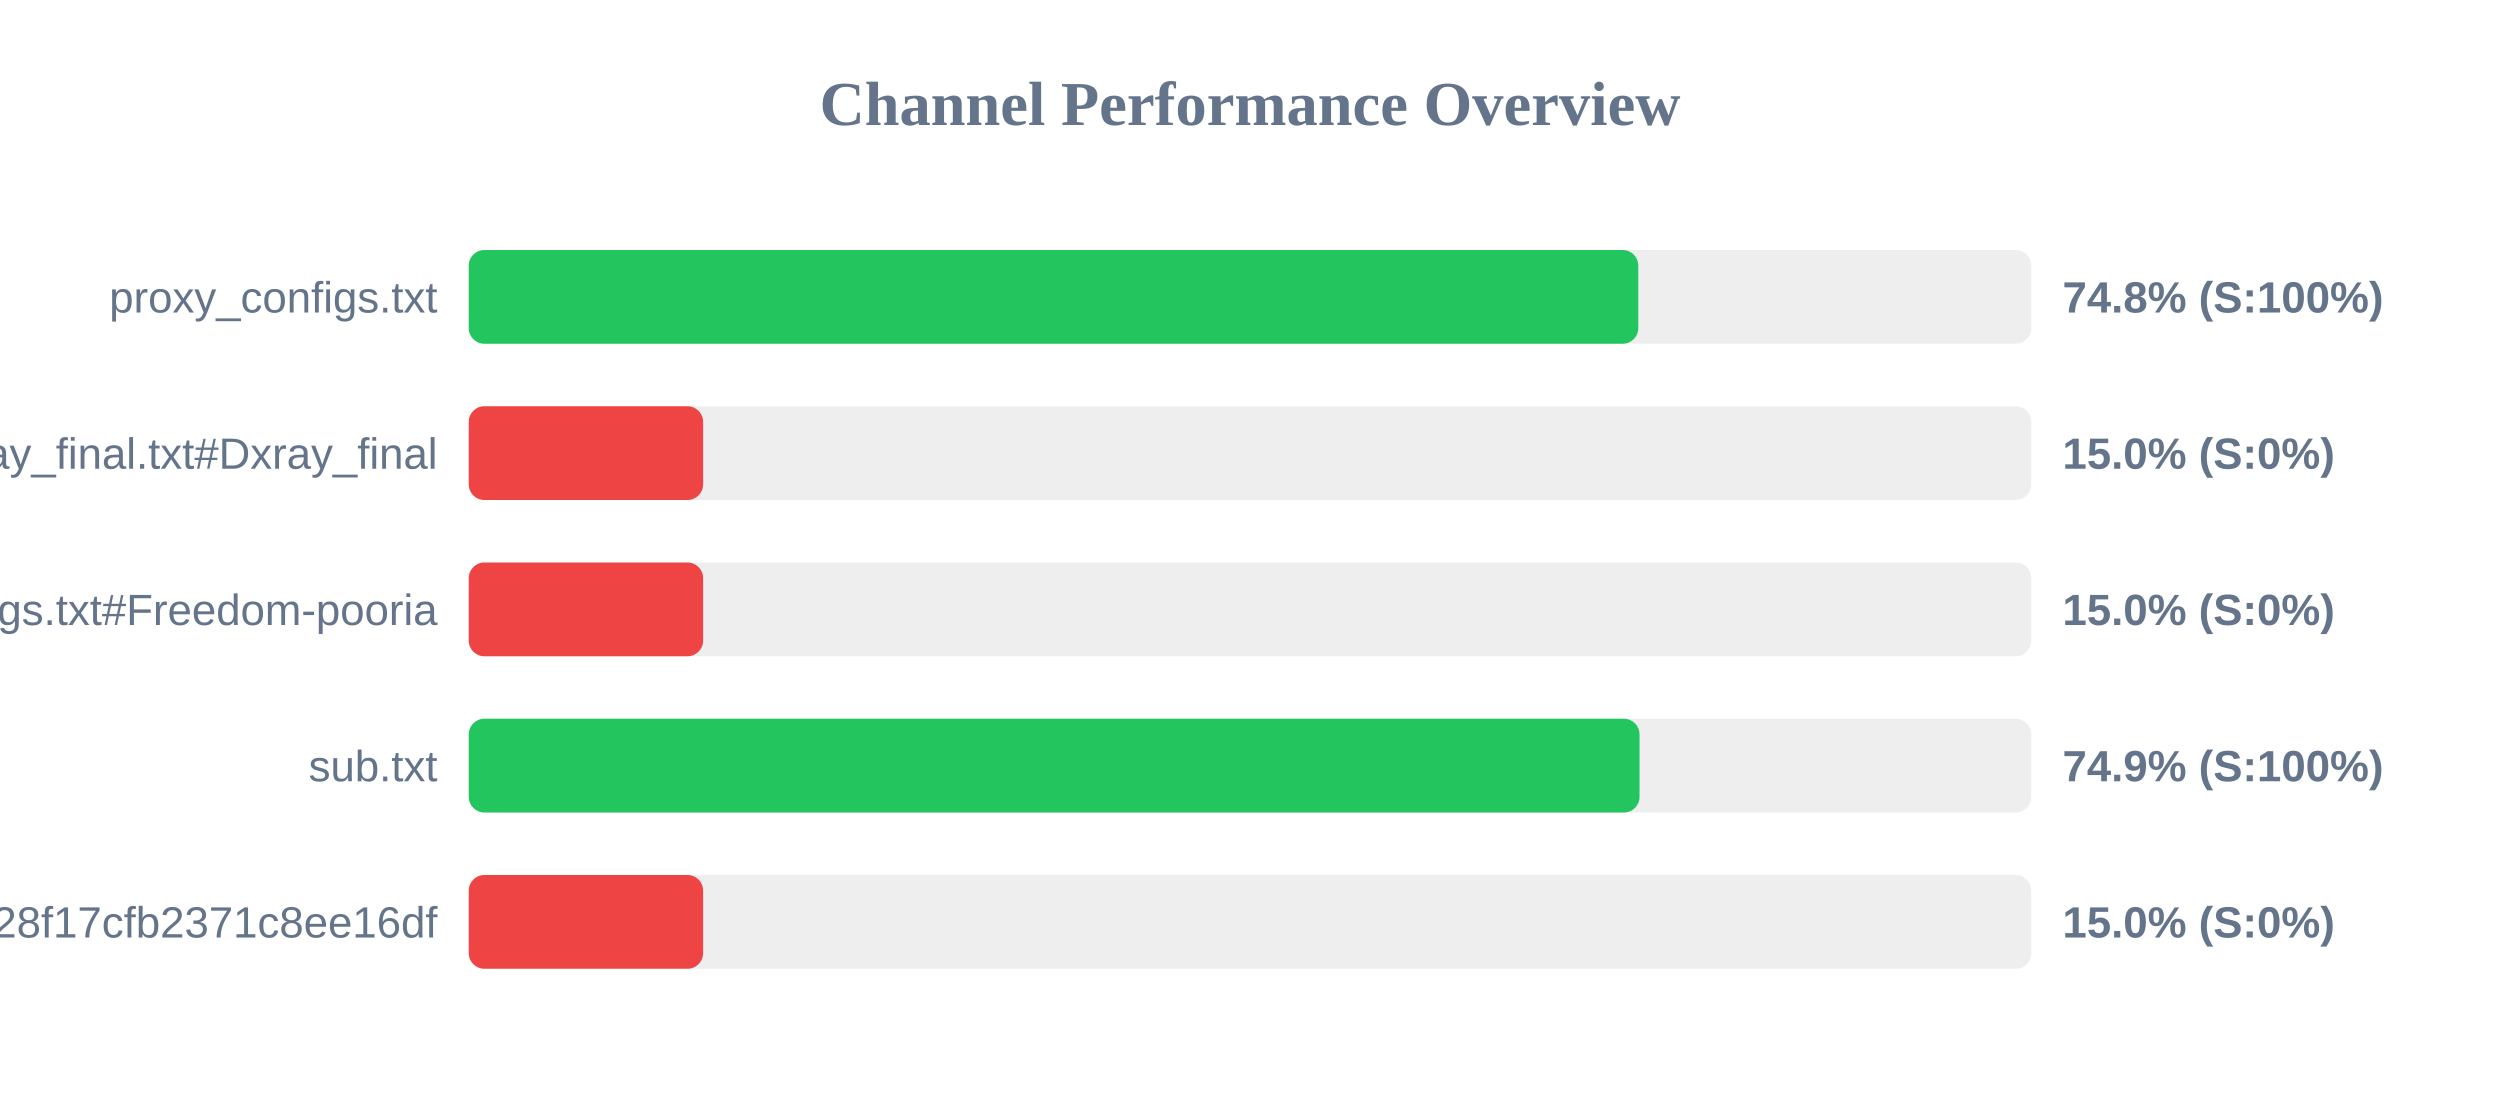
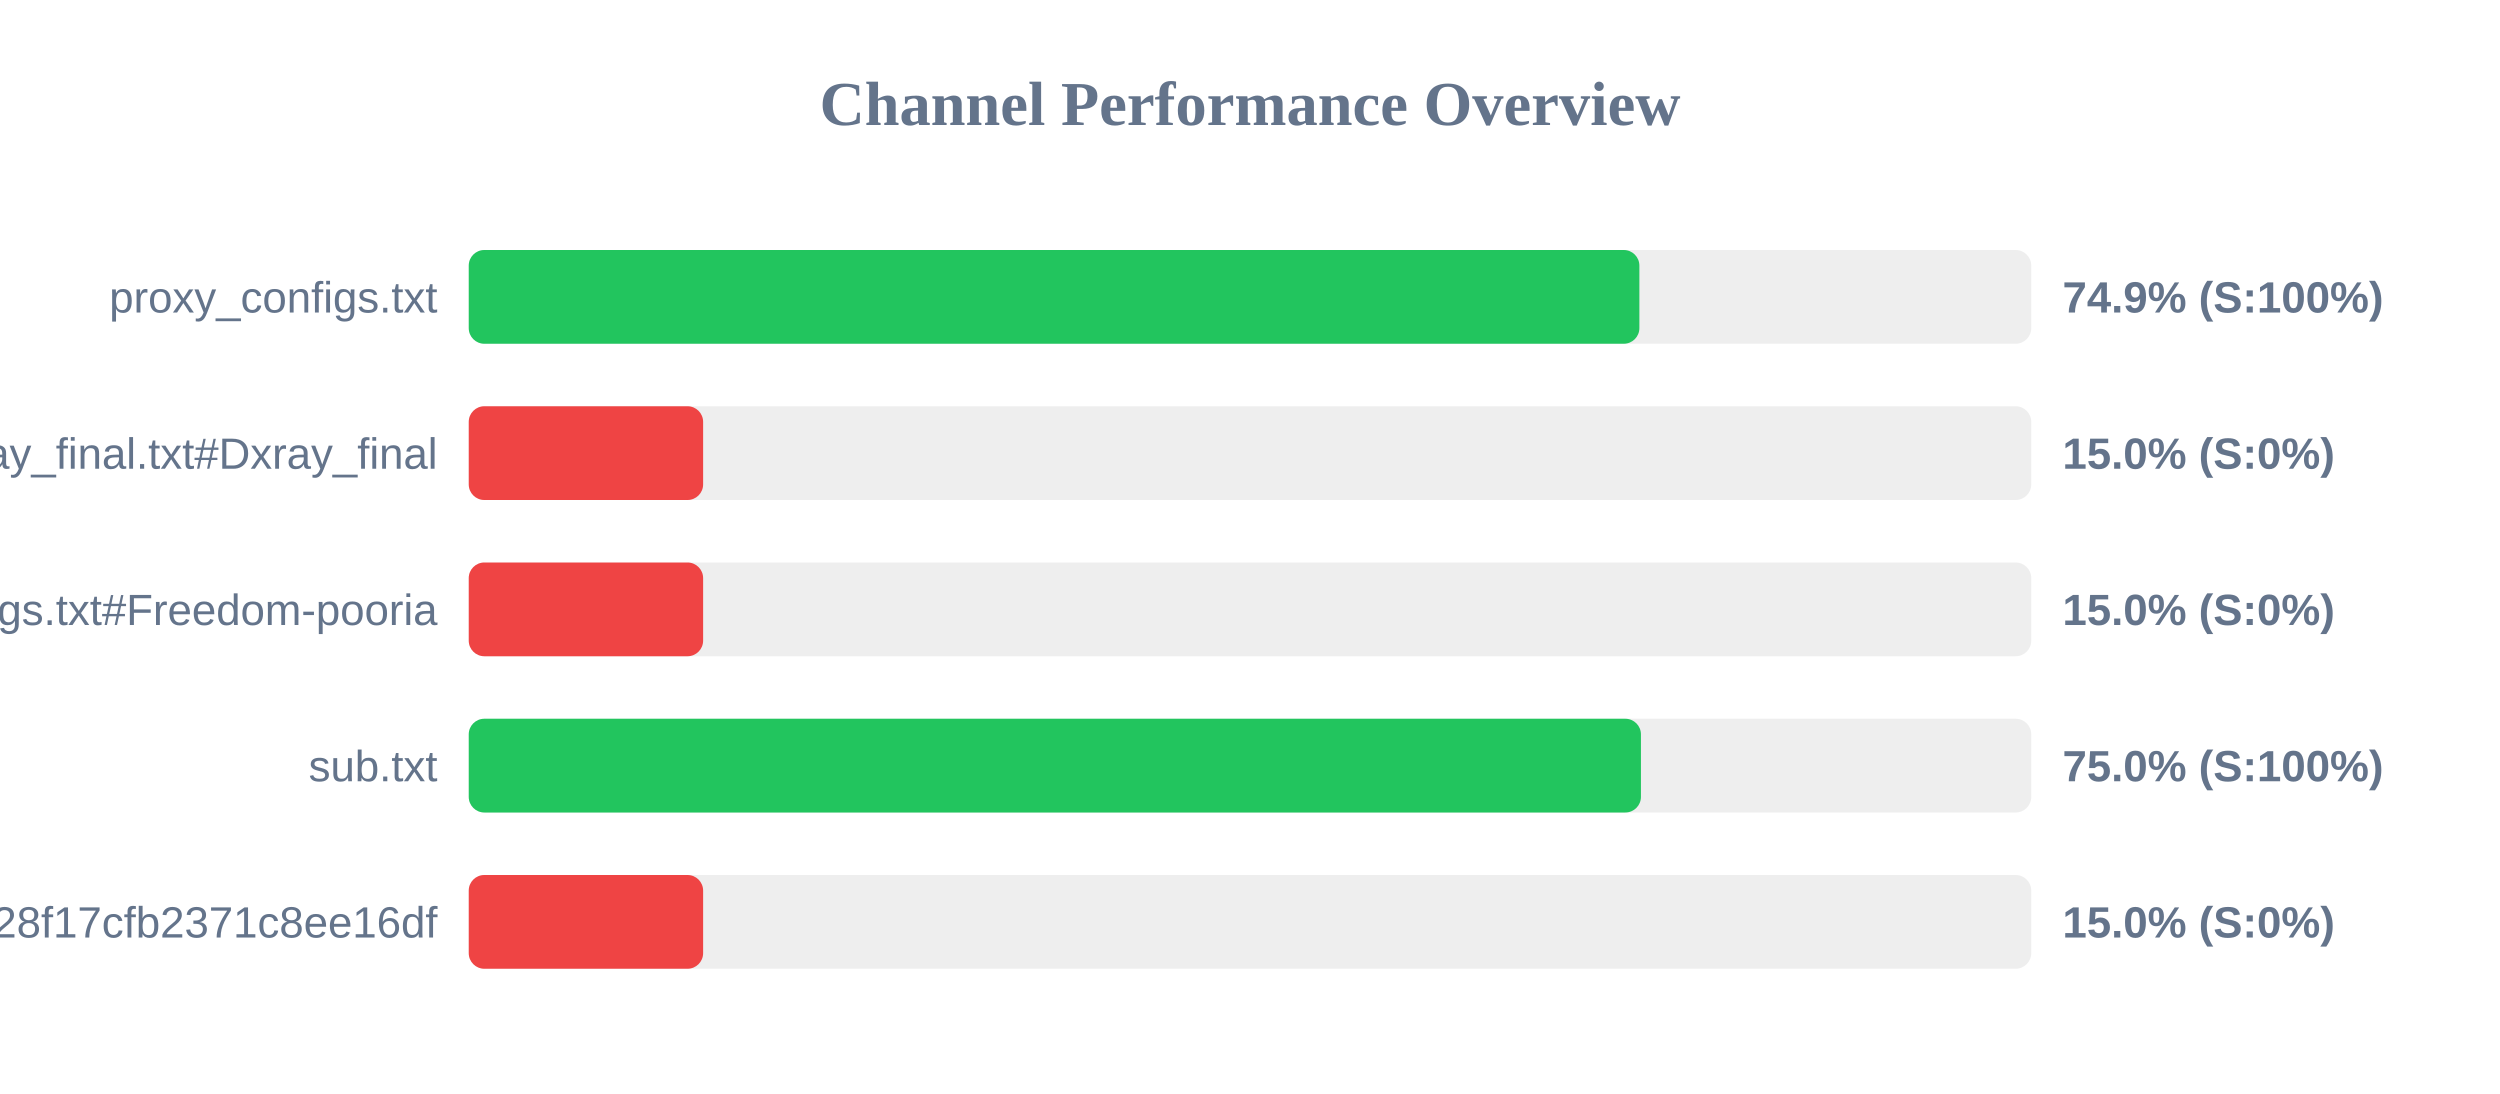
<svg xmlns="http://www.w3.org/2000/svg" width="800" height="350" version="1.1">
  <style>
        .row { font: 14px Arial; fill: #64748b; }
        .score { font: bold 14px Arial; fill: #64748b; }
    </style>
  <text x="400" y="40" text-anchor="middle" font-size="20px" font-weight="bold" fill="#64748b">Channel Performance Overview</text>
  <rect x="150" y="80" width="500" height="30" fill="#eee" rx="5" />
-   <rect x="150" y="80" width="374.25" height="30" fill="#22c55e" rx="5" />
+   <rect x="150" y="80" width="374.6" height="30" fill="#22c55e" rx="5" />
  <text x="140" y="100" text-anchor="end" class="row">proxy_configs.txt</text>
-   <text x="660" y="100" text-anchor="start" class="score">74.8% (S:100%)</text>
+   <text x="660" y="100" text-anchor="start" class="score">74.9% (S:100%)</text>
  <rect x="150" y="130" width="500" height="30" fill="#eee" rx="5" />
  <rect x="150" y="130" width="75.0" height="30" fill="#ef4444" rx="5" />
  <text x="140" y="150" text-anchor="end" class="row">xray_final.txt#Dxray_final</text>
  <text x="660" y="150" text-anchor="start" class="score">15.0% (S:0%)</text>
  <rect x="150" y="180" width="500" height="30" fill="#eee" rx="5" />
  <rect x="150" y="180" width="75.0" height="30" fill="#ef4444" rx="5" />
  <text x="140" y="200" text-anchor="end" class="row">v2ray_configs.txt#Freedom-pooria</text>
  <text x="660" y="200" text-anchor="start" class="score">15.0% (S:0%)</text>
  <rect x="150" y="230" width="500" height="30" fill="#eee" rx="5" />
-   <rect x="150" y="230" width="374.65" height="30" fill="#22c55e" rx="5" />
+   <rect x="150" y="230" width="375.1" height="30" fill="#22c55e" rx="5" />
  <text x="140" y="250" text-anchor="end" class="row">sub.txt</text>
-   <text x="660" y="250" text-anchor="start" class="score">74.9% (S:100%)</text>
+   <text x="660" y="250" text-anchor="start" class="score">75.0% (S:100%)</text>
  <rect x="150" y="280" width="500" height="30" fill="#eee" rx="5" />
  <rect x="150" y="280" width="75.0" height="30" fill="#ef4444" rx="5" />
  <text x="140" y="300" text-anchor="end" class="row">?token=fedfed7b41b828f17cfb2371c8ee16df</text>
  <text x="660" y="300" text-anchor="start" class="score">15.0% (S:0%)</text>
</svg>
